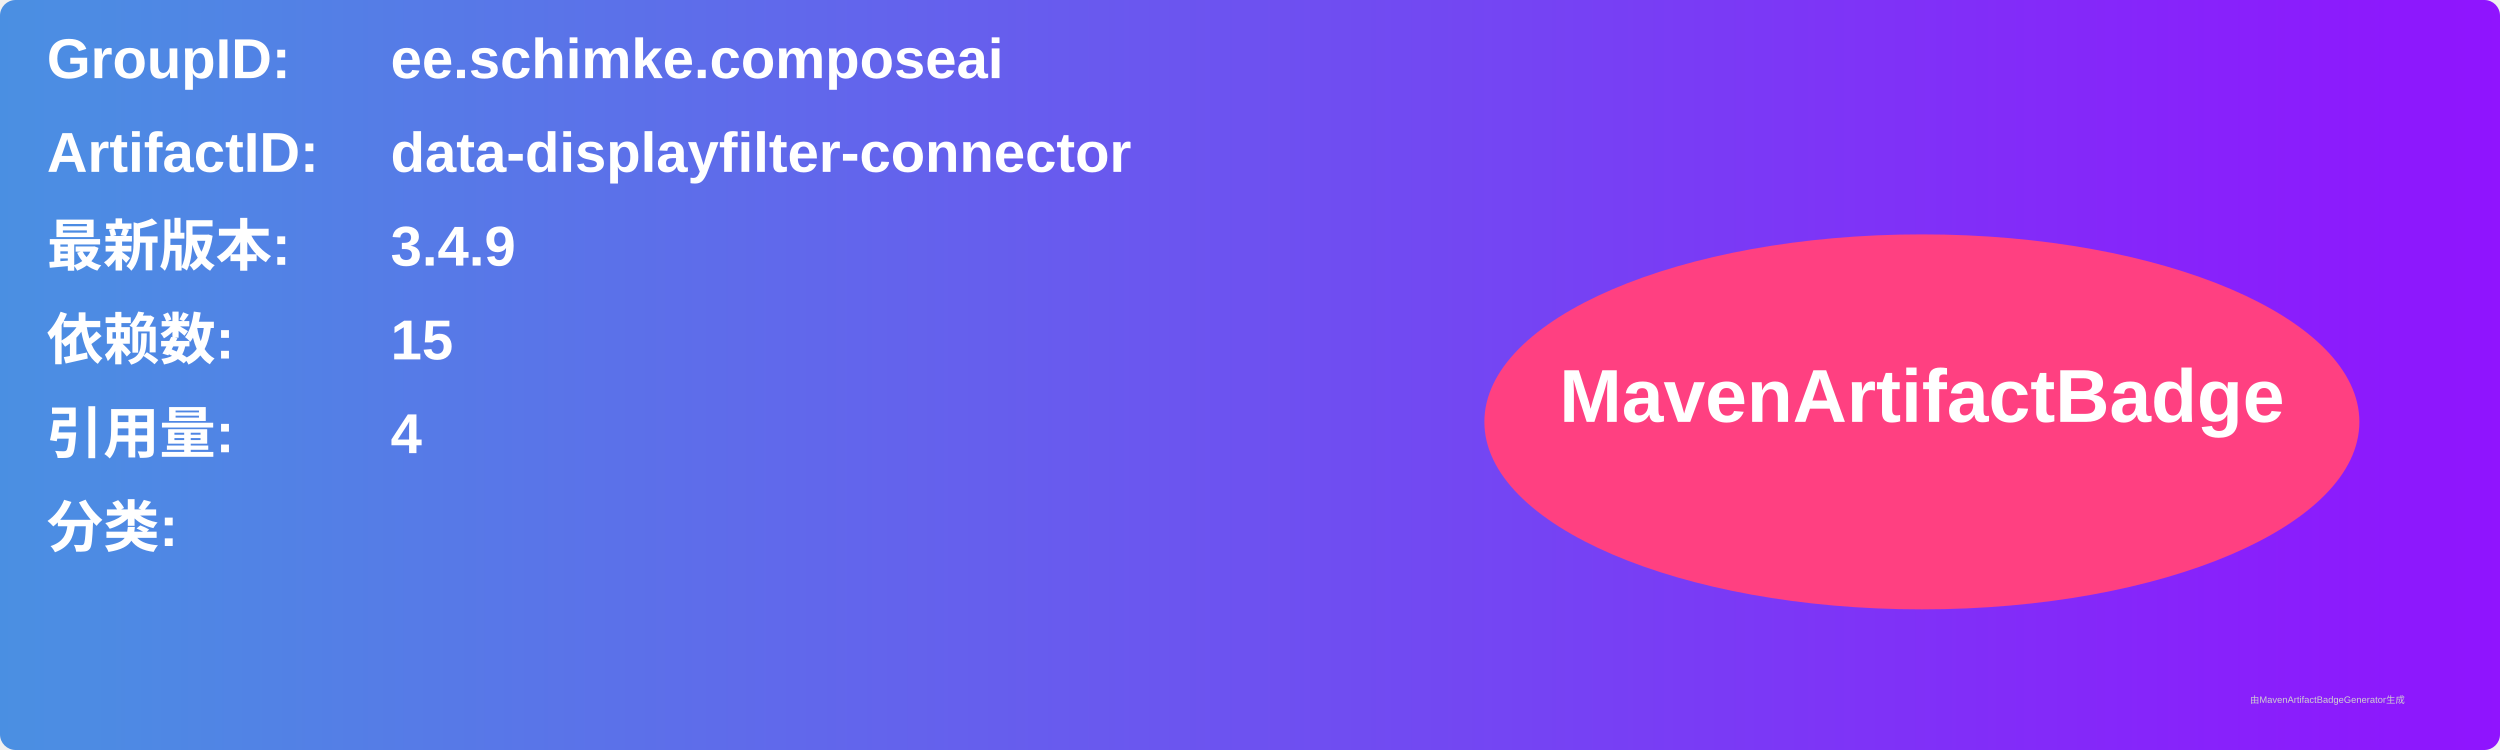
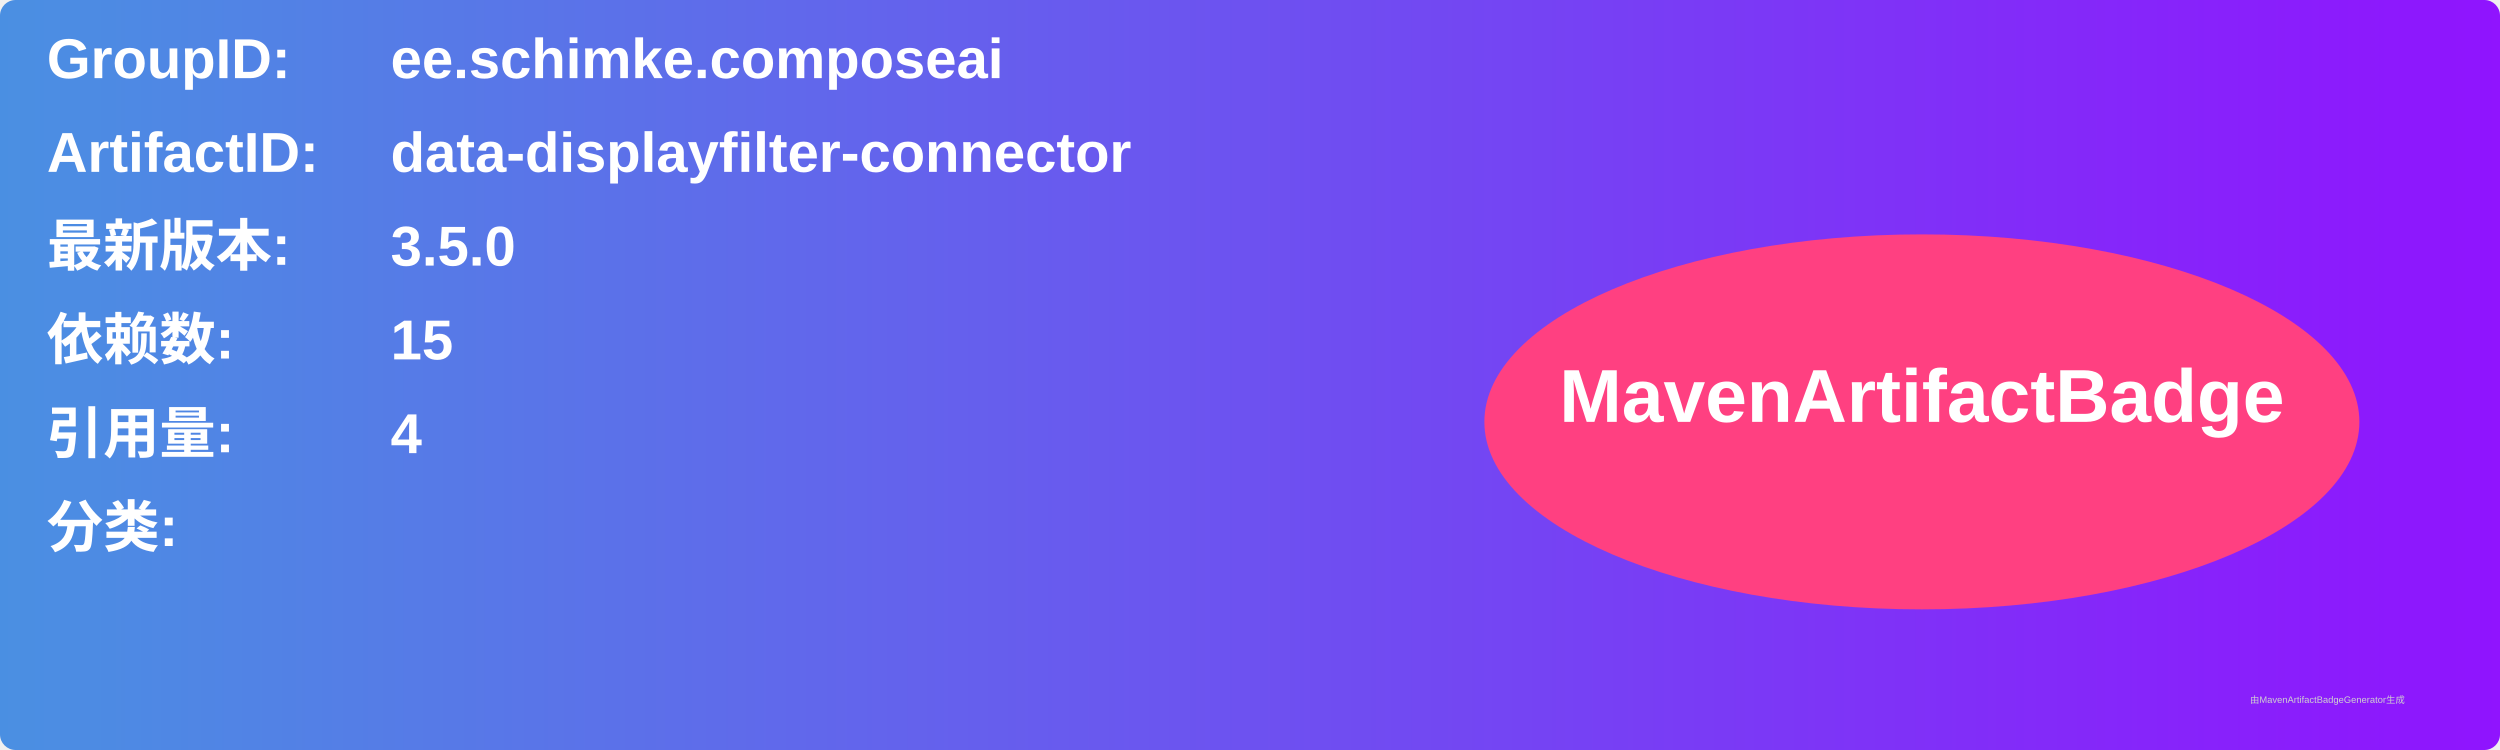
<svg xmlns="http://www.w3.org/2000/svg" width="800" height="240" viewBox="0 0 800 240">
  <linearGradient id="grad" x1="0%" y1="0%" x2="100%" y2="0%">
    <stop offset="0%" stop-color="#4a90e2" />
    <stop offset="100%" stop-color="#9013fe" />
  </linearGradient>
  <rect width="100%" height="100%" rx="5" ry="5" fill="url(#grad)" />
  <g transform="translate(15, 15)">
    <text x="0" y="10" font-family="Arial" font-size="18" fill="white" font-weight="bold" width="260">GroupID:</text>
    <text x="110" y="10" font-family="Arial" font-size="18" fill="white" font-weight="bold" width="460">ee.schimke.composeai</text>
    <text x="0" y="40" font-family="Arial" font-size="18" fill="white" font-weight="bold" width="260">ArtifactID:</text>
    <text x="110" y="40" font-family="Arial" font-size="18" fill="white" font-weight="bold" width="460">data-displayfilter-connector</text>
    <text x="0" y="70" font-family="Arial" font-size="18" fill="white" font-weight="bold">最新版本:</text>
    <text x="110" y="70" font-family="Arial" font-size="18" fill="white" font-weight="bold">
-       <tspan font-weight="bold">3.4.9</tspan>
+       <tspan font-weight="bold">3.5.0</tspan>
    </text>
    <text x="0" y="100" font-family="Arial" font-size="18" fill="white" font-weight="bold">依赖数: </text>
    <text x="110" y="100" font-family="Arial" font-size="18" fill="white">
      <tspan font-weight="bold">15</tspan>
    </text>
    <text x="0" y="130" font-family="Arial" font-size="18" fill="white" font-weight="bold">引用量: </text>
    <text x="110" y="130" font-family="Arial" font-size="18" fill="white">
      <tspan font-weight="bold">4</tspan>
    </text>
    <text x="0" y="160" font-family="Arial" font-size="18" fill="white" font-weight="bold">分类:</text>
    <text x="10" y="190" font-family="Arial" font-size="10" fill="white">
      <tspan font-weight="bold" />
    </text>
    <ellipse cx="600" cy="120" rx="140" ry="60" fill="#ff4081" />
    <text x="600" y="120" text-anchor="middle" font-family="Arial" font-size="24" fill="white" font-weight="bold">MavenArtifactBadge</text>
  </g>
  <text x="720" y="225" font-family="Arial" font-size="3" fill="#d0d0d0">由MavenArtifactBadgeGenerator生成</text>
</svg>
